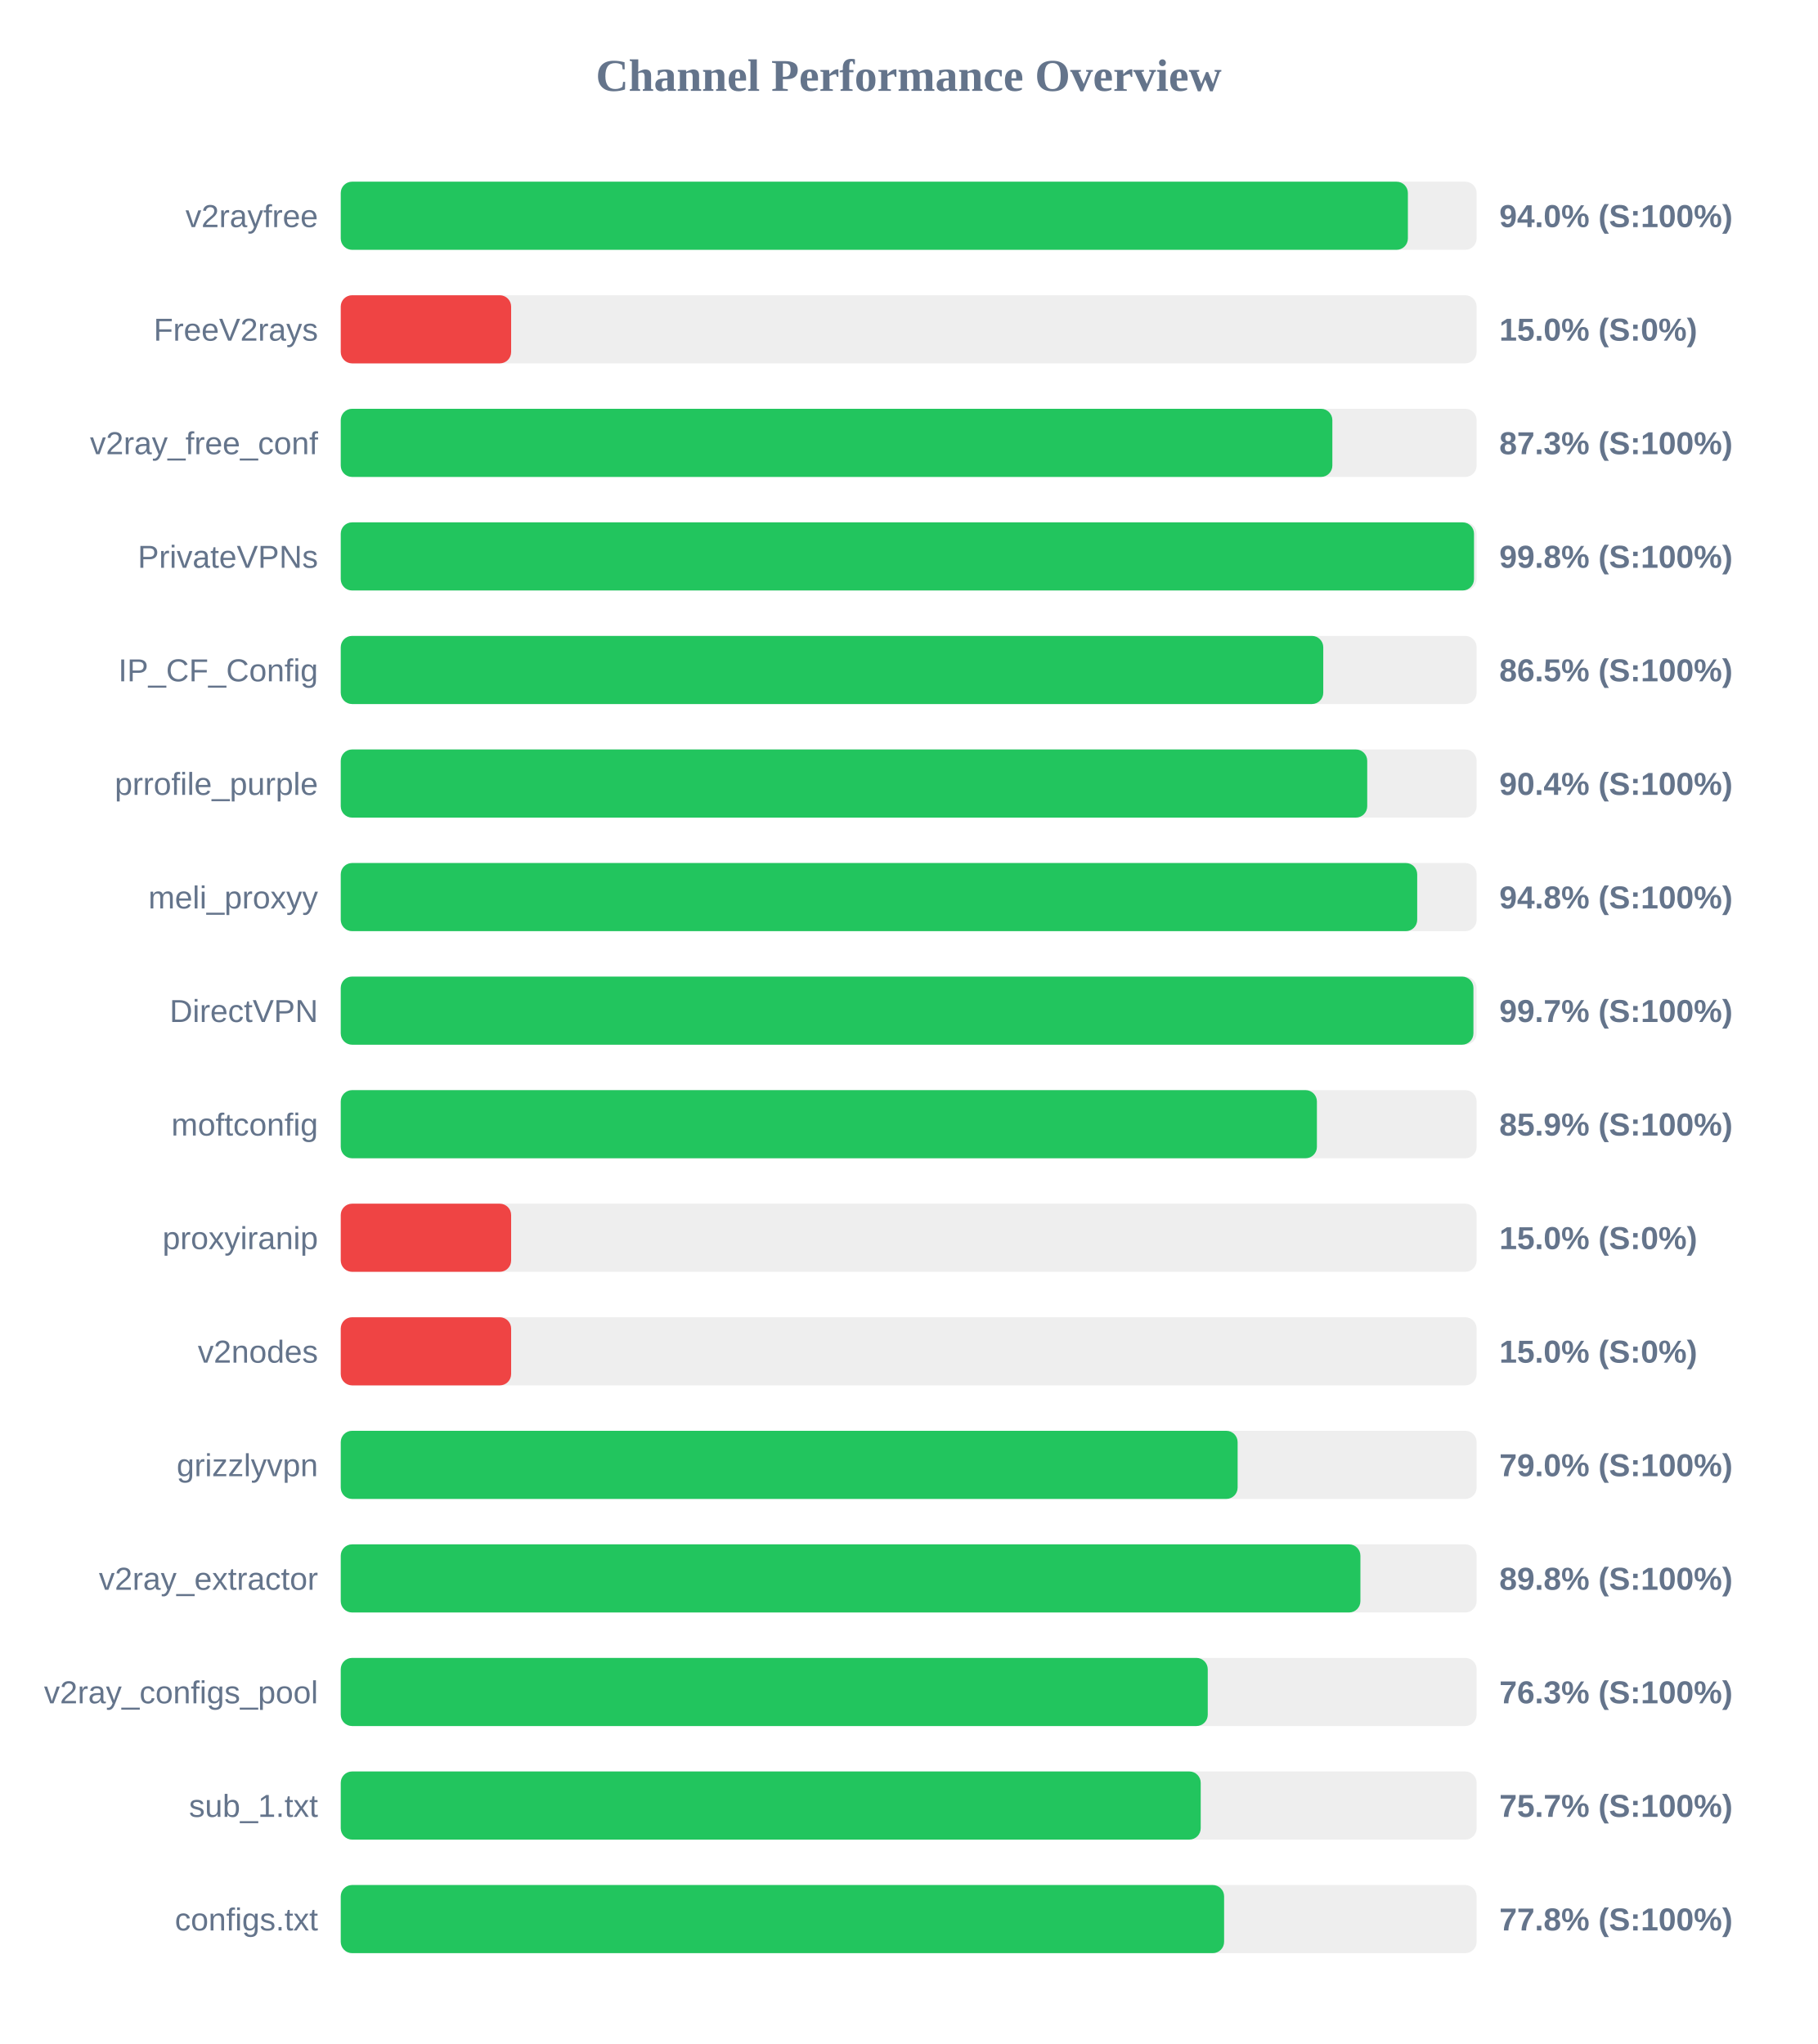
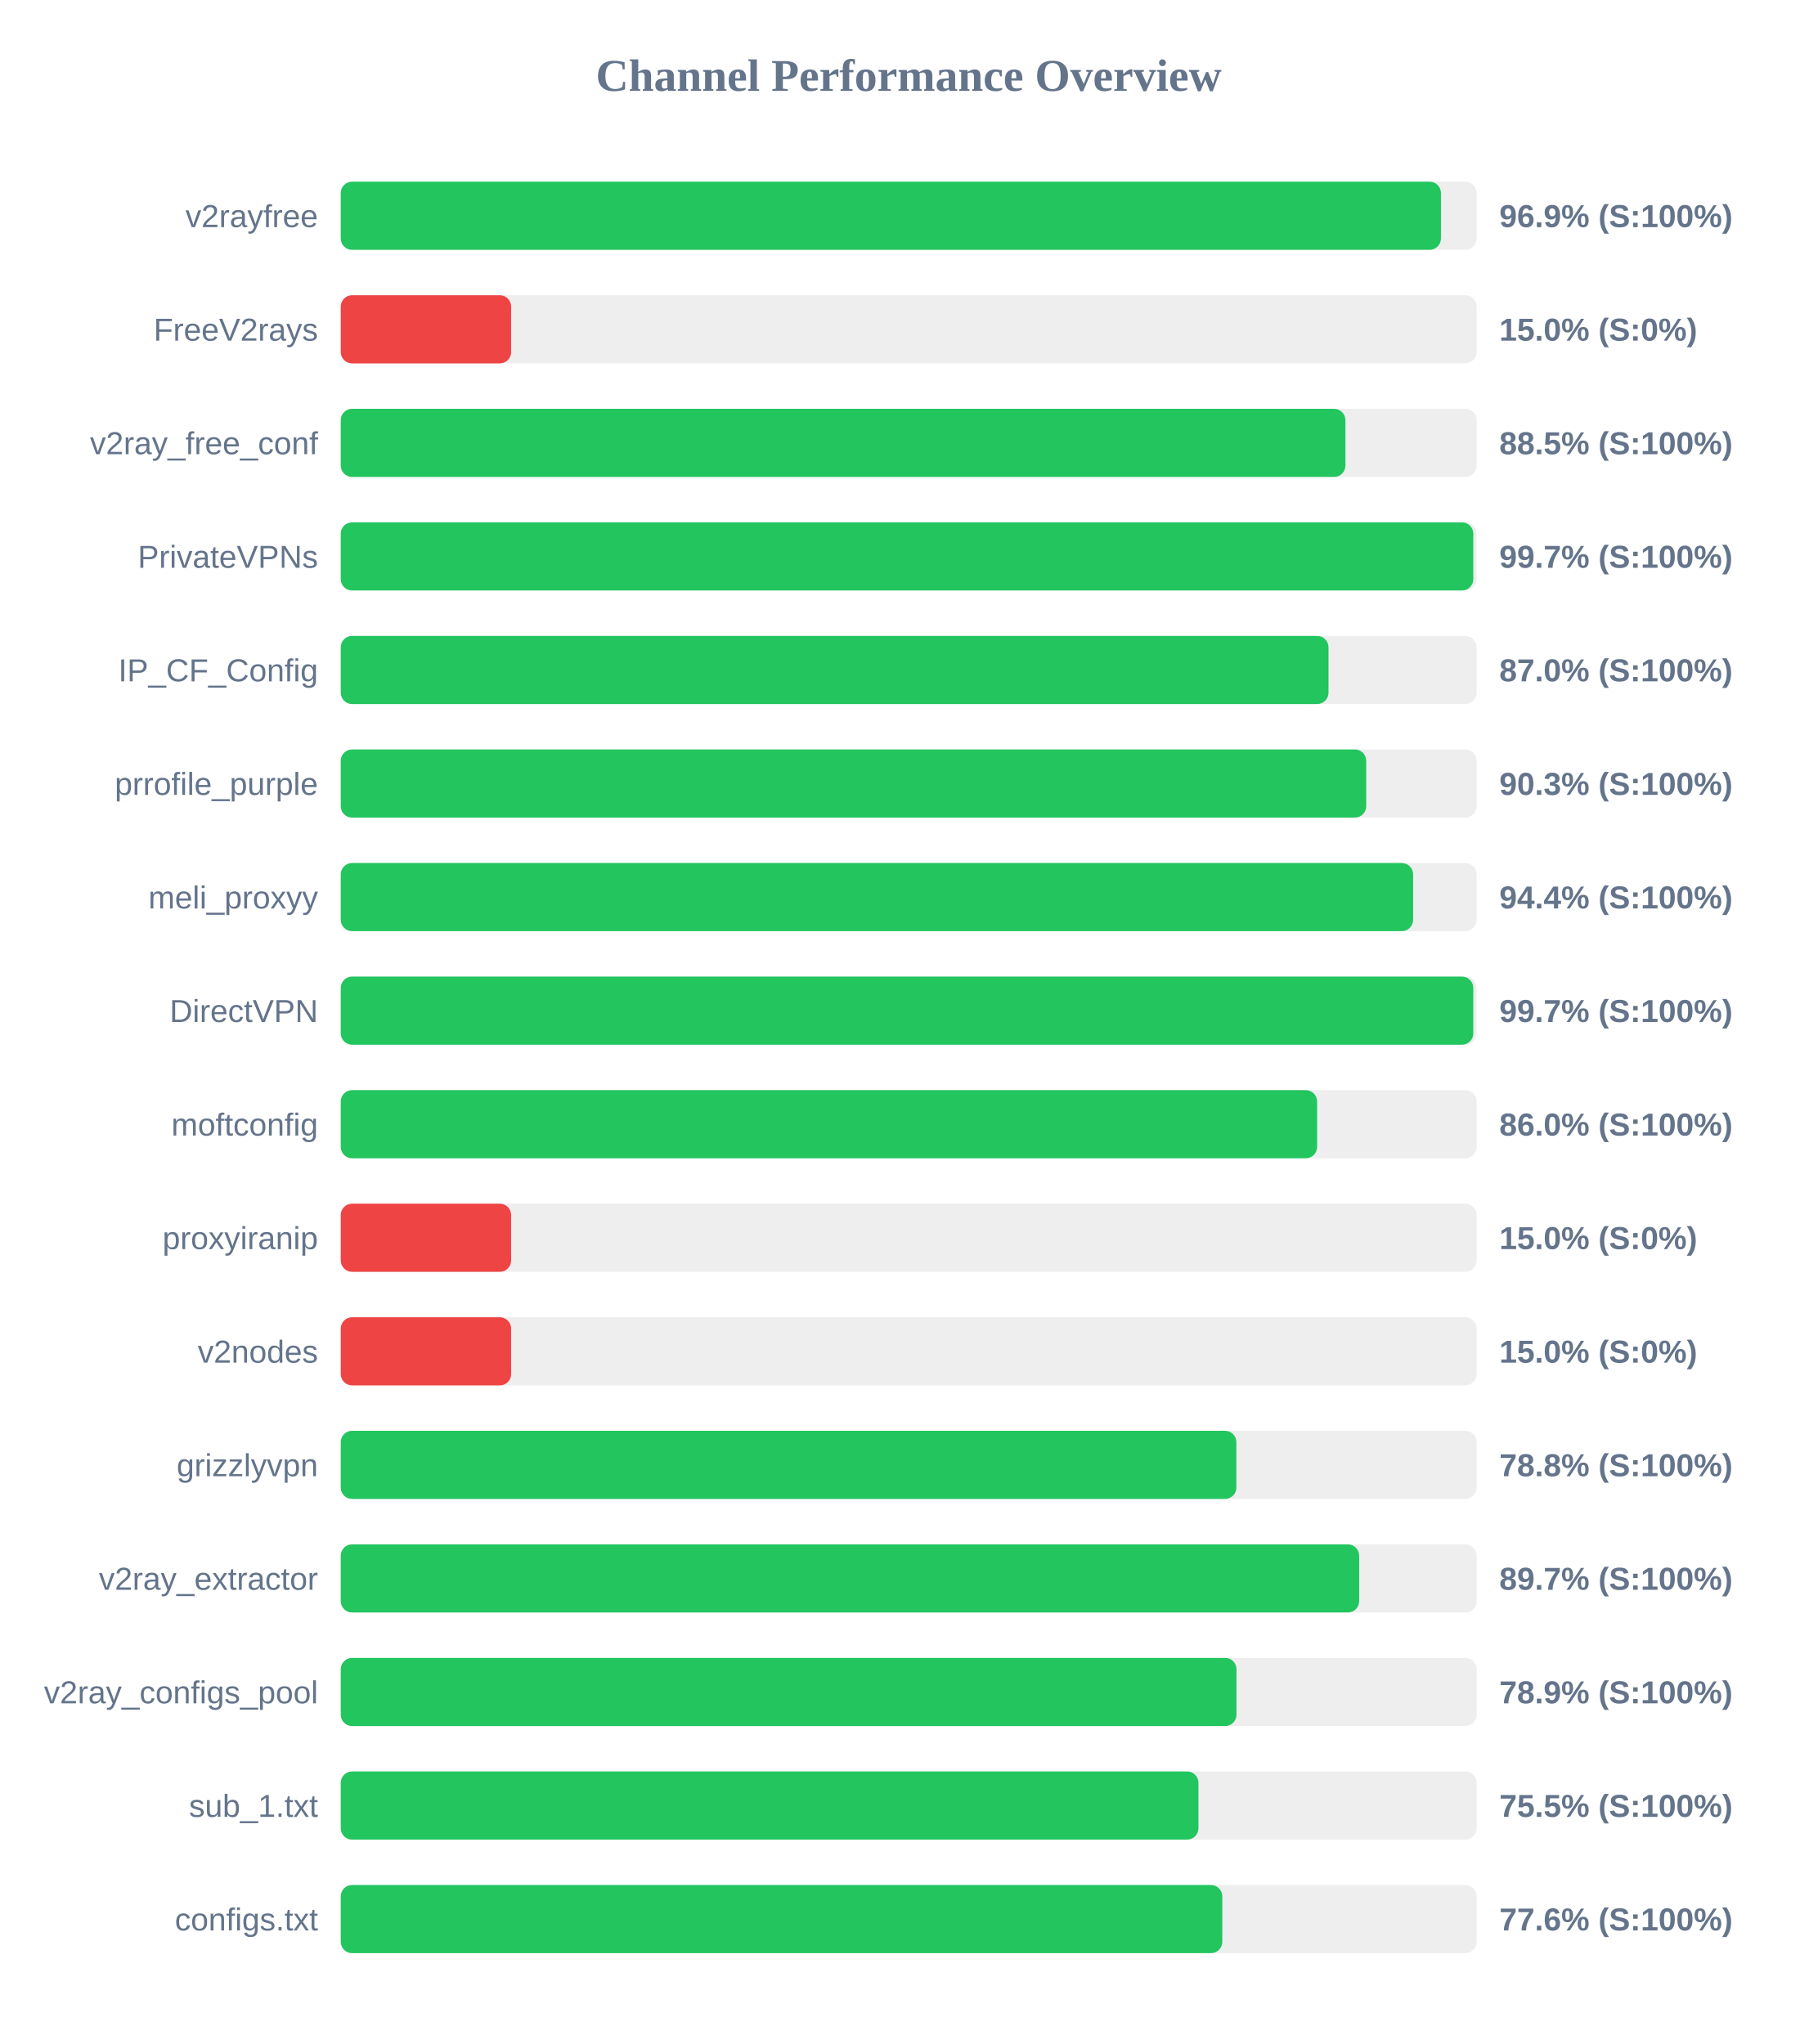
<svg xmlns="http://www.w3.org/2000/svg" width="800" height="900" version="1.1">
  <style>
        .row { font: 14px Arial; fill: #64748b; }
        .score { font: bold 14px Arial; fill: #64748b; }
    </style>
  <text x="400" y="40" text-anchor="middle" font-size="20px" font-weight="bold" fill="#64748b">Channel Performance Overview</text>
  <rect x="150" y="80" width="500" height="30" fill="#eee" rx="5" />
-   <rect x="150" y="80" width="469.75" height="30" fill="#22c55e" rx="5" />
+   <rect x="150" y="80" width="484.3" height="30" fill="#22c55e" rx="5" />
  <text x="140" y="100" text-anchor="end" class="row">v2rayfree</text>
-   <text x="660" y="100" text-anchor="start" class="score">94.0% (S:100%)</text>
+   <text x="660" y="100" text-anchor="start" class="score">96.9% (S:100%)</text>
  <rect x="150" y="130" width="500" height="30" fill="#eee" rx="5" />
  <rect x="150" y="130" width="75.0" height="30" fill="#ef4444" rx="5" />
  <text x="140" y="150" text-anchor="end" class="row">FreeV2rays</text>
  <text x="660" y="150" text-anchor="start" class="score">15.0% (S:0%)</text>
  <rect x="150" y="180" width="500" height="30" fill="#eee" rx="5" />
-   <rect x="150" y="180" width="436.5" height="30" fill="#22c55e" rx="5" />
+   <rect x="150" y="180" width="442.25" height="30" fill="#22c55e" rx="5" />
  <text x="140" y="200" text-anchor="end" class="row">v2ray_free_conf</text>
-   <text x="660" y="200" text-anchor="start" class="score">87.3% (S:100%)</text>
+   <text x="660" y="200" text-anchor="start" class="score">88.5% (S:100%)</text>
  <rect x="150" y="230" width="500" height="30" fill="#eee" rx="5" />
-   <rect x="150" y="230" width="498.85" height="30" fill="#22c55e" rx="5" />
+   <rect x="150" y="230" width="498.55" height="30" fill="#22c55e" rx="5" />
  <text x="140" y="250" text-anchor="end" class="row">PrivateVPNs</text>
-   <text x="660" y="250" text-anchor="start" class="score">99.8% (S:100%)</text>
+   <text x="660" y="250" text-anchor="start" class="score">99.7% (S:100%)</text>
  <rect x="150" y="280" width="500" height="30" fill="#eee" rx="5" />
-   <rect x="150" y="280" width="432.5" height="30" fill="#22c55e" rx="5" />
+   <rect x="150" y="280" width="434.8" height="30" fill="#22c55e" rx="5" />
  <text x="140" y="300" text-anchor="end" class="row">IP_CF_Config</text>
-   <text x="660" y="300" text-anchor="start" class="score">86.5% (S:100%)</text>
+   <text x="660" y="300" text-anchor="start" class="score">87.0% (S:100%)</text>
  <rect x="150" y="330" width="500" height="30" fill="#eee" rx="5" />
-   <rect x="150" y="330" width="451.85" height="30" fill="#22c55e" rx="5" />
+   <rect x="150" y="330" width="451.4" height="30" fill="#22c55e" rx="5" />
  <text x="140" y="350" text-anchor="end" class="row">prrofile_purple</text>
-   <text x="660" y="350" text-anchor="start" class="score">90.4% (S:100%)</text>
+   <text x="660" y="350" text-anchor="start" class="score">90.3% (S:100%)</text>
  <rect x="150" y="380" width="500" height="30" fill="#eee" rx="5" />
-   <rect x="150" y="380" width="473.85" height="30" fill="#22c55e" rx="5" />
+   <rect x="150" y="380" width="472.05" height="30" fill="#22c55e" rx="5" />
  <text x="140" y="400" text-anchor="end" class="row">meli_proxyy</text>
-   <text x="660" y="400" text-anchor="start" class="score">94.8% (S:100%)</text>
+   <text x="660" y="400" text-anchor="start" class="score">94.4% (S:100%)</text>
  <rect x="150" y="430" width="500" height="30" fill="#eee" rx="5" />
-   <rect x="150" y="430" width="498.6" height="30" fill="#22c55e" rx="5" />
+   <rect x="150" y="430" width="498.55" height="30" fill="#22c55e" rx="5" />
  <text x="140" y="450" text-anchor="end" class="row">DirectVPN</text>
  <text x="660" y="450" text-anchor="start" class="score">99.7% (S:100%)</text>
  <rect x="150" y="480" width="500" height="30" fill="#eee" rx="5" />
-   <rect x="150" y="480" width="429.7" height="30" fill="#22c55e" rx="5" />
+   <rect x="150" y="480" width="429.8" height="30" fill="#22c55e" rx="5" />
  <text x="140" y="500" text-anchor="end" class="row">moftconfig</text>
-   <text x="660" y="500" text-anchor="start" class="score">85.9% (S:100%)</text>
+   <text x="660" y="500" text-anchor="start" class="score">86.0% (S:100%)</text>
  <rect x="150" y="530" width="500" height="30" fill="#eee" rx="5" />
  <rect x="150" y="530" width="75.0" height="30" fill="#ef4444" rx="5" />
  <text x="140" y="550" text-anchor="end" class="row">proxyiranip</text>
  <text x="660" y="550" text-anchor="start" class="score">15.0% (S:0%)</text>
  <rect x="150" y="580" width="500" height="30" fill="#eee" rx="5" />
  <rect x="150" y="580" width="75.0" height="30" fill="#ef4444" rx="5" />
  <text x="140" y="600" text-anchor="end" class="row">v2nodes</text>
  <text x="660" y="600" text-anchor="start" class="score">15.0% (S:0%)</text>
  <rect x="150" y="630" width="500" height="30" fill="#eee" rx="5" />
-   <rect x="150" y="630" width="394.8" height="30" fill="#22c55e" rx="5" />
+   <rect x="150" y="630" width="394.25" height="30" fill="#22c55e" rx="5" />
  <text x="140" y="650" text-anchor="end" class="row">grizzlyvpn</text>
-   <text x="660" y="650" text-anchor="start" class="score">79.0% (S:100%)</text>
+   <text x="660" y="650" text-anchor="start" class="score">78.8% (S:100%)</text>
  <rect x="150" y="680" width="500" height="30" fill="#eee" rx="5" />
-   <rect x="150" y="680" width="448.85" height="30" fill="#22c55e" rx="5" />
+   <rect x="150" y="680" width="448.3" height="30" fill="#22c55e" rx="5" />
  <text x="140" y="700" text-anchor="end" class="row">v2ray_extractor</text>
-   <text x="660" y="700" text-anchor="start" class="score">89.8% (S:100%)</text>
+   <text x="660" y="700" text-anchor="start" class="score">89.7% (S:100%)</text>
  <rect x="150" y="730" width="500" height="30" fill="#eee" rx="5" />
-   <rect x="150" y="730" width="381.65" height="30" fill="#22c55e" rx="5" />
+   <rect x="150" y="730" width="394.3" height="30" fill="#22c55e" rx="5" />
  <text x="140" y="750" text-anchor="end" class="row">v2ray_configs_pool</text>
-   <text x="660" y="750" text-anchor="start" class="score">76.3% (S:100%)</text>
+   <text x="660" y="750" text-anchor="start" class="score">78.9% (S:100%)</text>
  <rect x="150" y="780" width="500" height="30" fill="#eee" rx="5" />
-   <rect x="150" y="780" width="378.55" height="30" fill="#22c55e" rx="5" />
+   <rect x="150" y="780" width="377.55" height="30" fill="#22c55e" rx="5" />
  <text x="140" y="800" text-anchor="end" class="row">sub_1.txt</text>
-   <text x="660" y="800" text-anchor="start" class="score">75.7% (S:100%)</text>
+   <text x="660" y="800" text-anchor="start" class="score">75.5% (S:100%)</text>
  <rect x="150" y="830" width="500" height="30" fill="#eee" rx="5" />
-   <rect x="150" y="830" width="388.85" height="30" fill="#22c55e" rx="5" />
+   <rect x="150" y="830" width="388.05" height="30" fill="#22c55e" rx="5" />
  <text x="140" y="850" text-anchor="end" class="row">configs.txt</text>
-   <text x="660" y="850" text-anchor="start" class="score">77.8% (S:100%)</text>
+   <text x="660" y="850" text-anchor="start" class="score">77.6% (S:100%)</text>
</svg>
